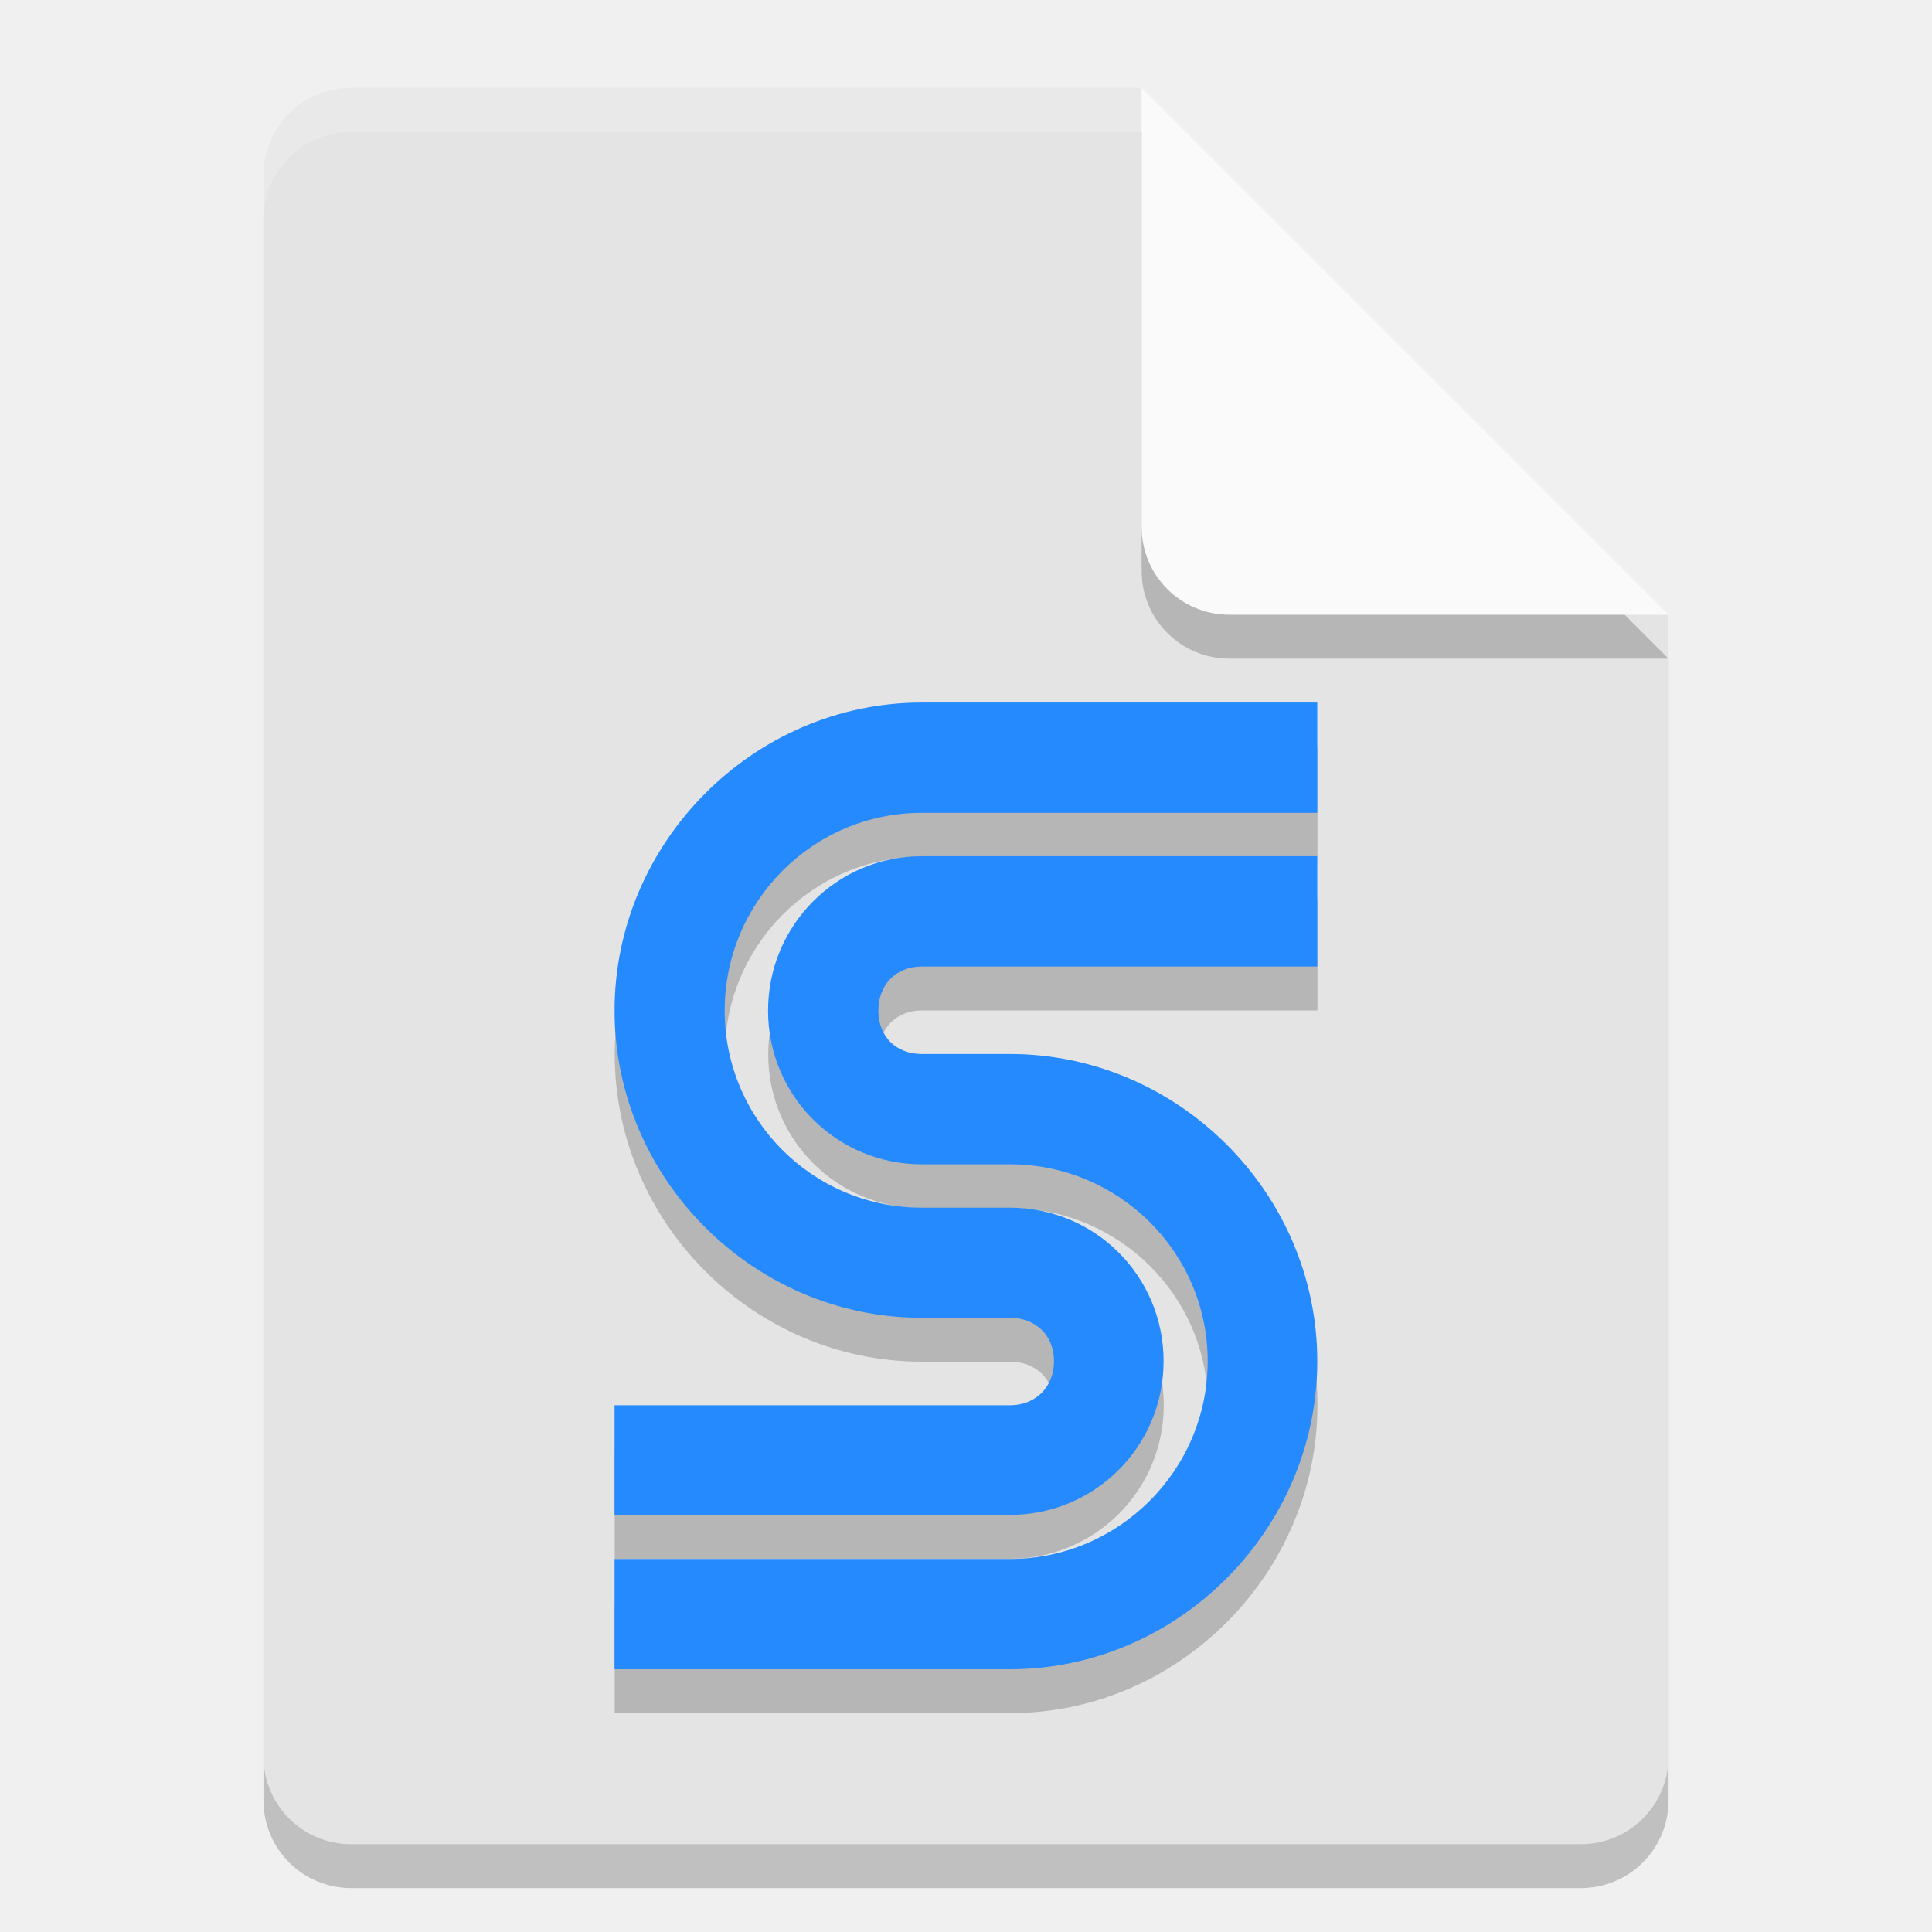
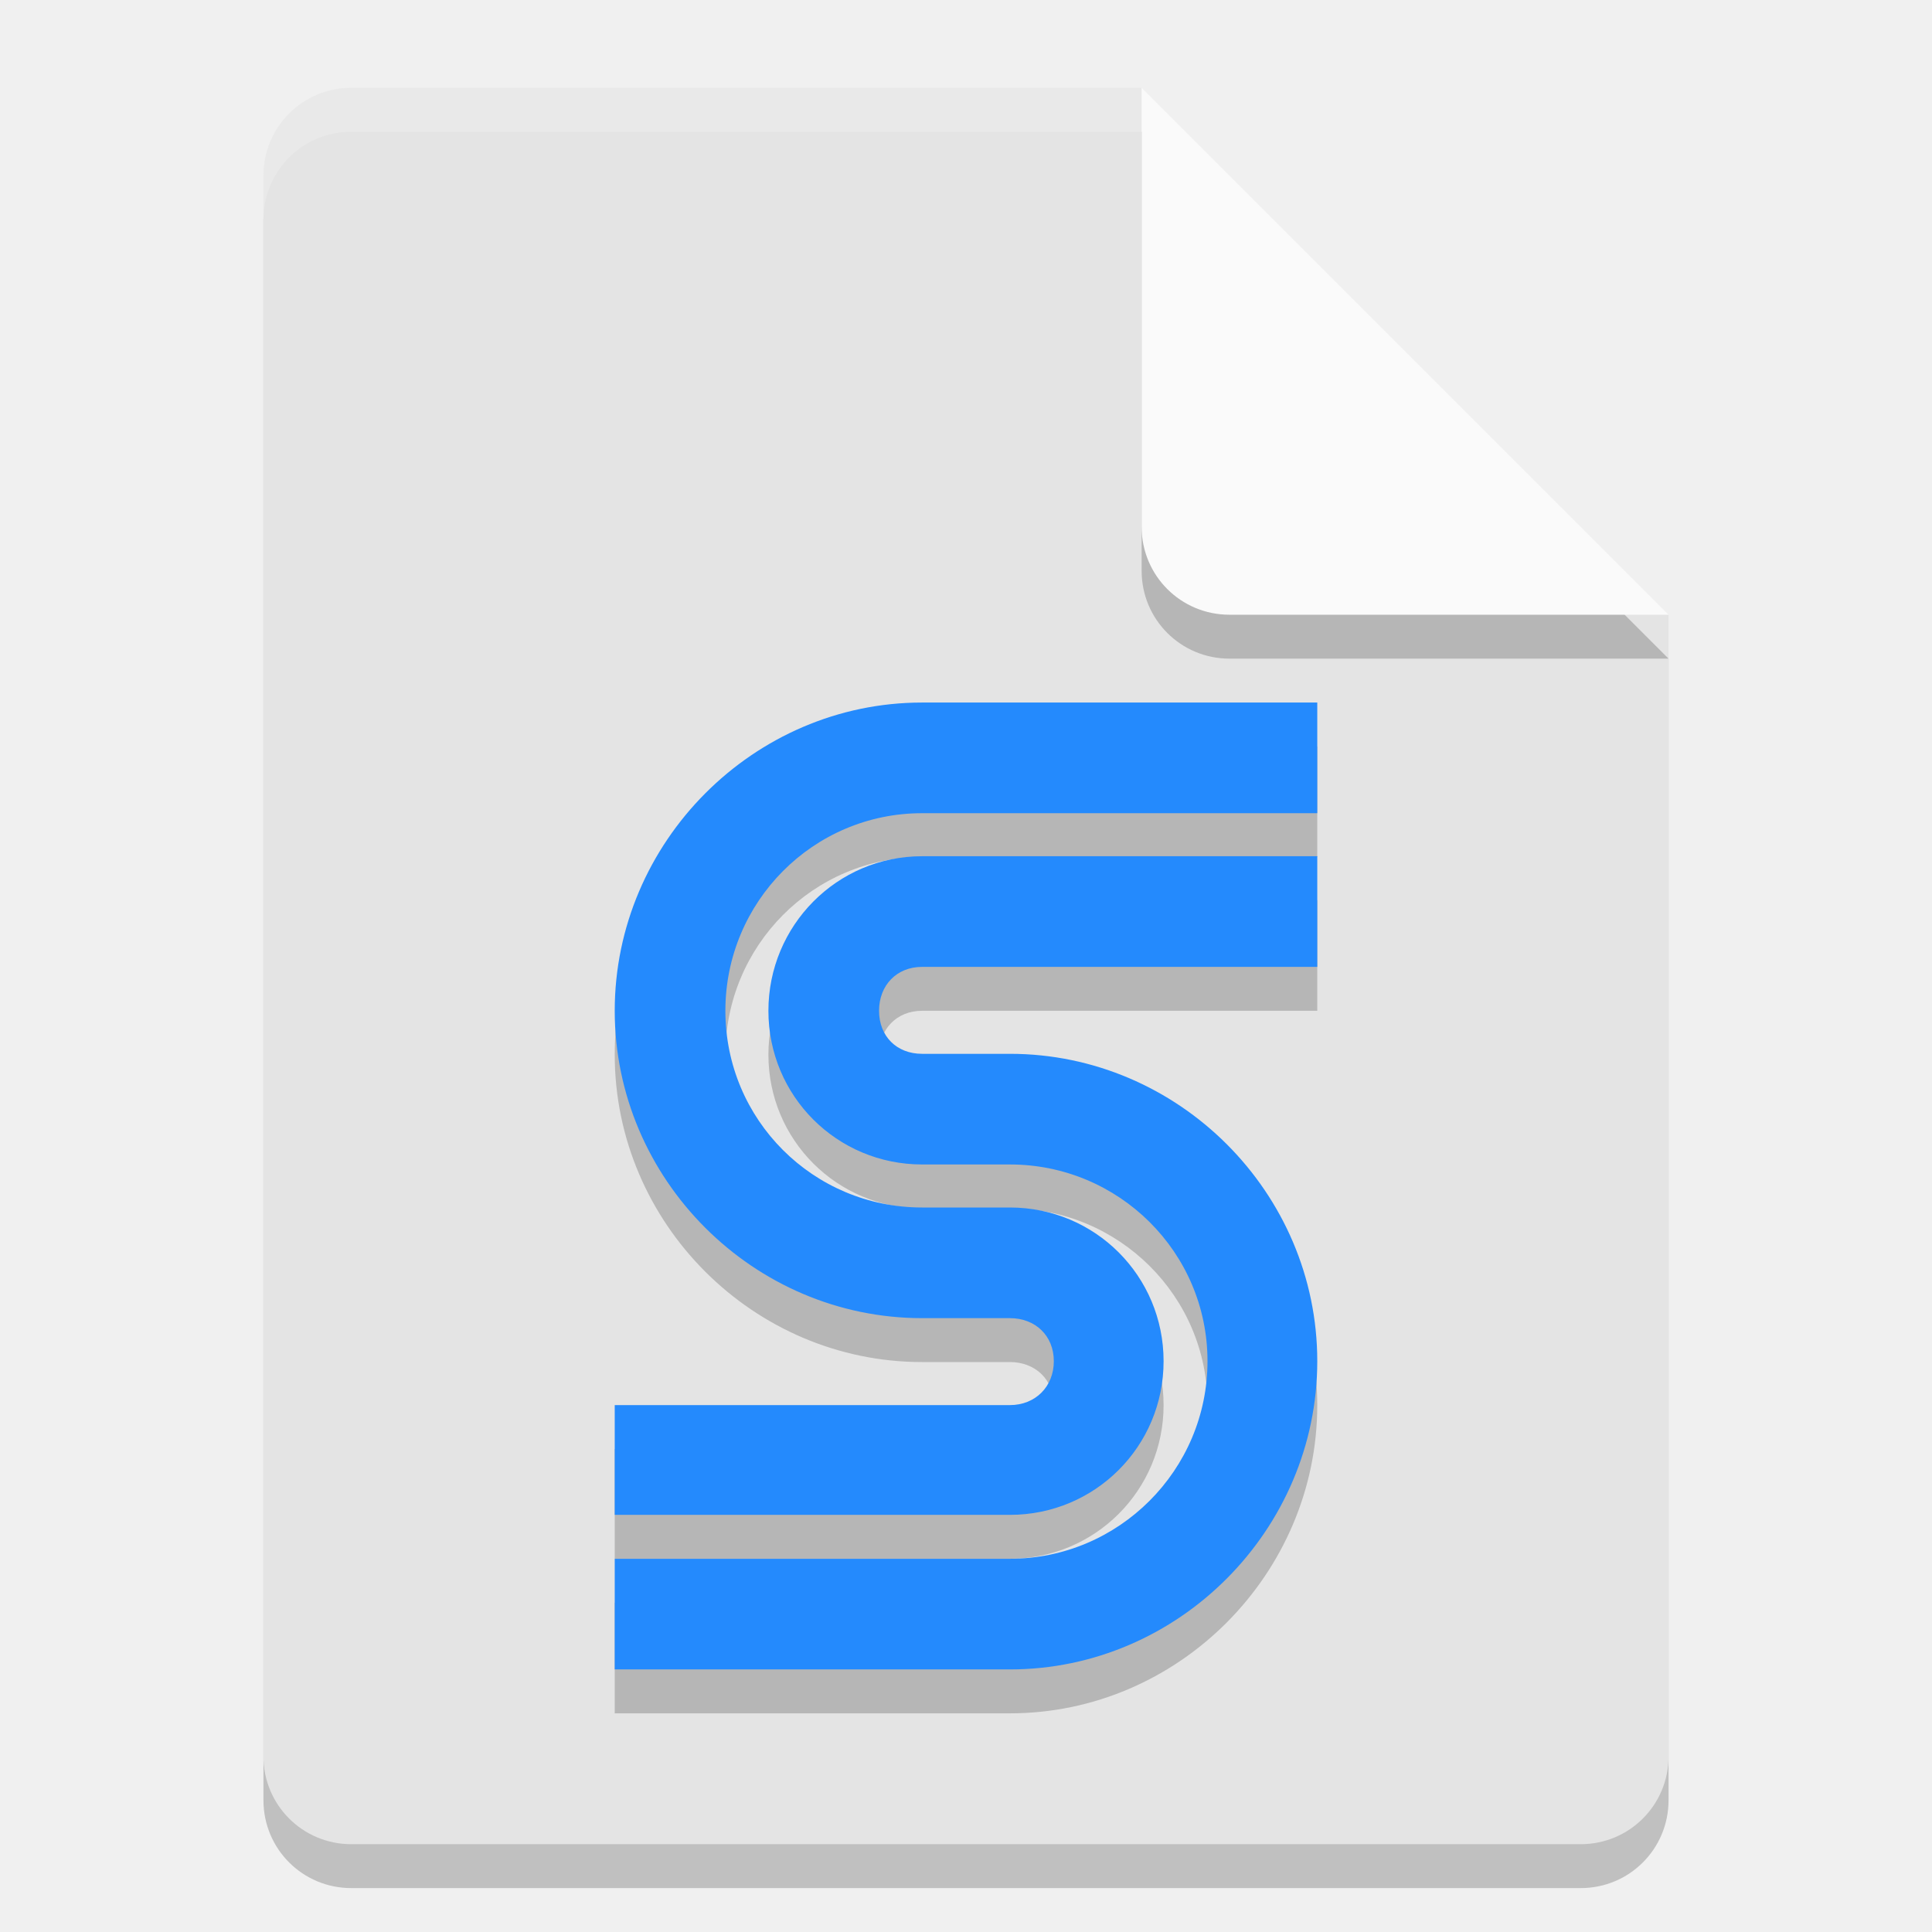
<svg xmlns="http://www.w3.org/2000/svg" width="22" height="22" version="1.1">
  <g transform="translate(-1,-1)">
-     <path d="m5 2.5c-0.554 0-1 0.446-1 1v18c0 0.554 0.446 1 1 1h14c0.554 0 1-0.446 1-1v-13l-6-6z" style="opacity:.2" />
-     <path d="m5 2c-0.554 0-1 0.446-1 1v18c0 0.554 0.446 1 1 1h14c0.554 0 1-0.446 1-1v-13l-5-1-1-5z" style="fill:#e4e4e4" />
-     <path d="m20 8.5-6-6v5c0 0.554 0.446 1 1 1z" style="opacity:.2" />
-     <path d="m20 8-6-6v5c0 0.554 0.446 1 1 1z" style="fill:#fafafa" />
-     <path d="m5 2c-0.554 0-1 0.446-1 1v0.5c0-0.554 0.446-1 1-1h9v-0.5z" style="fill:#ffffff;opacity:.2" />
+     <path style="opacity:0.2" d="m5 2.5c-0.554 0-1 0.446-1 1v18c0 0.554 0.446 1 1 1h14c0.554 0 1-0.446 1-1v-13l-6-6z" />
+     <path style="fill:#e4e4e4" d="m5 2c-0.554 0-1 0.446-1 1v18c0 0.554 0.446 1 1 1h14c0.554 0 1-0.446 1-1v-13l-5-1-1-5z" />
+     <path style="opacity:0.2" d="m20 8.5-6-6v5c0 0.554 0.446 1 1 1z" />
+     <path style="fill:#fafafa" d="m20 8-6-6v5c0 0.554 0.446 1 1 1z" />
+     <path style="fill:#ffffff;opacity:0.2" d="m5 2c-0.554 0-1 0.446-1 1v0.5c0-0.554 0.446-1 1-1h9v-0.5z" />
  </g>
-   <path d="m10.498 8.5c-1.915 0-3.498 1.593-3.498 3.508 0 1.915 1.583 3.498 3.498 3.498h1.004c0.294 0 0.502 0.2 0.502 0.494 0 0.294-0.208 0.502-0.502 0.502h-4.502v1.248h4.502c0.969 6e-6 1.75-0.781 1.75-1.75 4e-6 -0.969-0.781-1.748-1.75-1.748h-1.004c-1.24 0-2.244-1.004-2.244-2.244 0-1.24 1.004-2.252 2.244-2.252h4.504v-1.256zm0 1.75c-0.969 4e-6 -1.75 0.788-1.75 1.758 0 0.969 0.781 1.75 1.75 1.75h1.004c1.24 0 2.252 1.003 2.252 2.242 0 1.24-1.012 2.252-2.252 2.252h-4.502v1.256h4.502c1.915 7e-6 3.5-1.593 3.5-3.508s-1.585-3.498-3.5-3.498h-1.004c-0.294 0-0.494-0.2-0.494-0.494 0-0.294 0.2-0.502 0.494-0.502h4.504v-1.256z" style="opacity:.2" />
-   <path d="m10.496 8c-1.915 0-3.498 1.593-3.498 3.508 0 1.915 1.583 3.498 3.498 3.498h1.004c0.294 0 0.502 0.2 0.502 0.494 0 0.294-0.208 0.502-0.502 0.502h-4.502v1.248h4.502c0.969 4e-6 1.75-0.781 1.75-1.75 5e-6 -0.969-0.781-1.748-1.75-1.748h-1.004c-1.24 0-2.244-1.004-2.244-2.244 0-1.24 1.004-2.252 2.244-2.252h4.504v-1.256zm0 1.75c-0.969 4e-6 -1.75 0.788-1.75 1.758 0 0.969 0.781 1.75 1.75 1.75h1.004c1.24 0 2.252 1.003 2.252 2.242 0 1.24-1.012 2.252-2.252 2.252h-4.502v1.256h4.502c1.915 8e-6 3.5-1.593 3.5-3.508 0-1.915-1.585-3.498-3.5-3.498h-1.004c-0.294 0-0.494-0.2-0.494-0.494 0-0.294 0.2-0.502 0.494-0.502h4.504v-1.256z" style="fill:#248afd" />
+   <path style="opacity:0.2" d="m 10.5 8.5 c -1.92 0-3.5 1.59-3.5 3.51 0 1.92 1.58 3.5 3.5 3.5 h 1 c 0.29 0 0.5 0.2 0.5 0.49 0 0.29-0.21 0.5-0.5 0.5 h -4.5 v 1.25 h 4.5 c 0.97 0 1.75-0.78 1.75-1.75 0 -0.97-0.78-1.75-1.75-1.75 h -1 c -1.24 0-2.24-1-2.24-2.24 0-1.24 1-2.25 2.24-2.25 h 4.5 v -1.26 z m 0 1.75 c -0.97 0 -1.75 0.79-1.75 1.76 0 0.97 0.78 1.75 1.75 1.75 h 1 c 1.24 0 2.25 1 2.25 2.24 0 1.24-1.01 2.25-2.25 2.25 h -4.5 v 1.26 h 4.5 c 1.92 0 3.5-1.59 3.5-3.51 s -1.58-3.5-3.5-3.5 h -1 c -0.29 0-0.49-0.2-0.49-0.49 0-0.29 0.2-0.5 0.49-0.5 h 4.5 v -1.26 z" />
+   <path style="fill:#248afd" d="m 10.5 8 c -1.92 0-3.5 1.59-3.5 3.51 0 1.92 1.58 3.5 3.5 3.5 h 1 c 0.29 0 0.5 0.2 0.5 0.49 0 0.29-0.21 0.5-0.5 0.5 h -4.5 v 1.25 h 4.5 c 0.97 0 1.75-0.78 1.75-1.75 0 -0.97-0.78-1.75-1.75-1.75 h -1 c -1.24 0-2.24-1-2.24-2.24 0-1.24 1-2.25 2.24-2.25 h 4.5 v -1.26 z m 0 1.75 c -0.97 0 -1.75 0.79-1.75 1.76 0 0.97 0.78 1.75 1.75 1.75 h 1 c 1.24 0 2.25 1 2.25 2.24 0 1.24-1.01 2.25-2.25 2.25 h -4.5 v 1.26 h 4.5 c 1.92 0 3.5-1.59 3.5-3.51 0-1.92-1.58-3.5-3.5-3.5 h -1 c -0.29 0-0.49-0.2-0.49-0.49 0-0.29 0.2-0.5 0.49-0.5 h 4.5 v -1.26 z" />
</svg>
